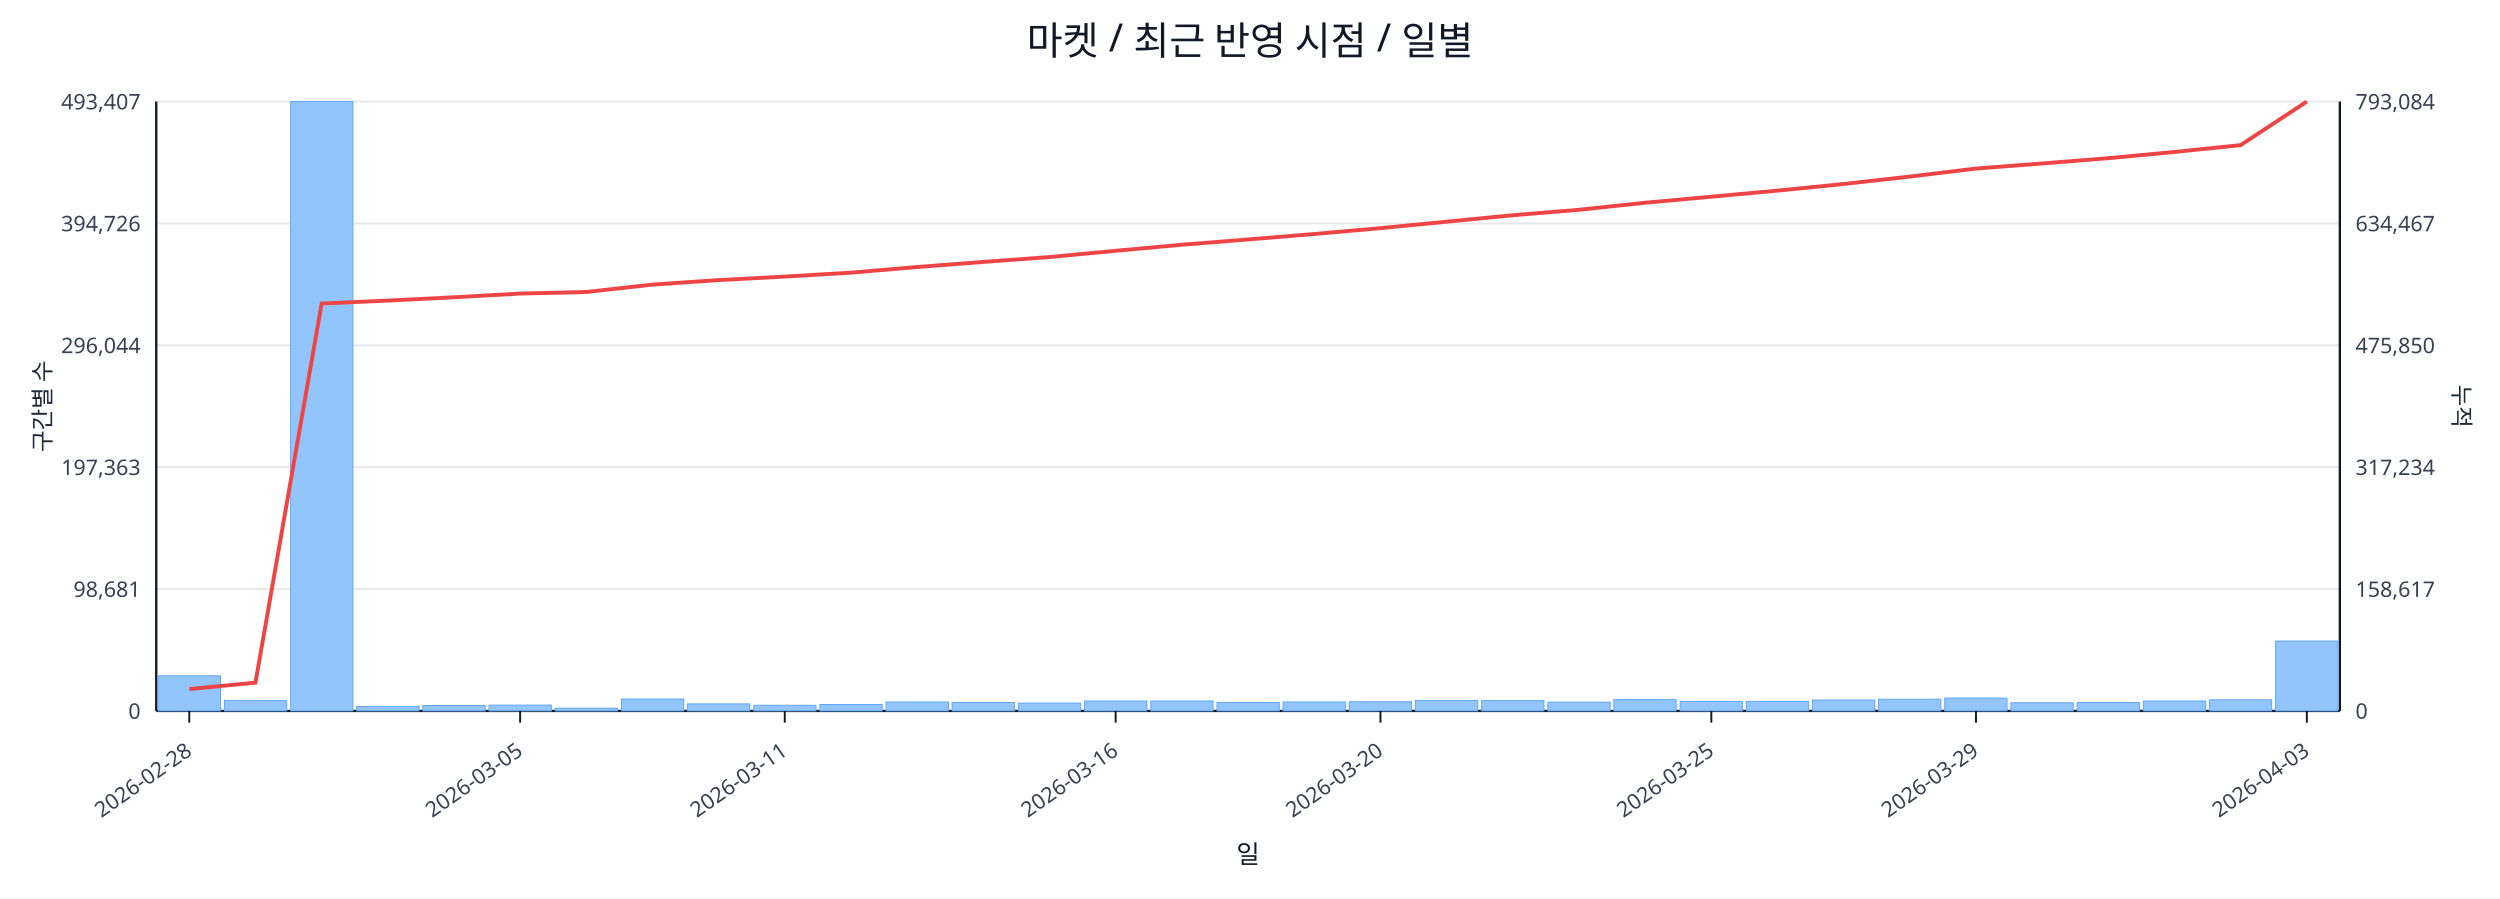
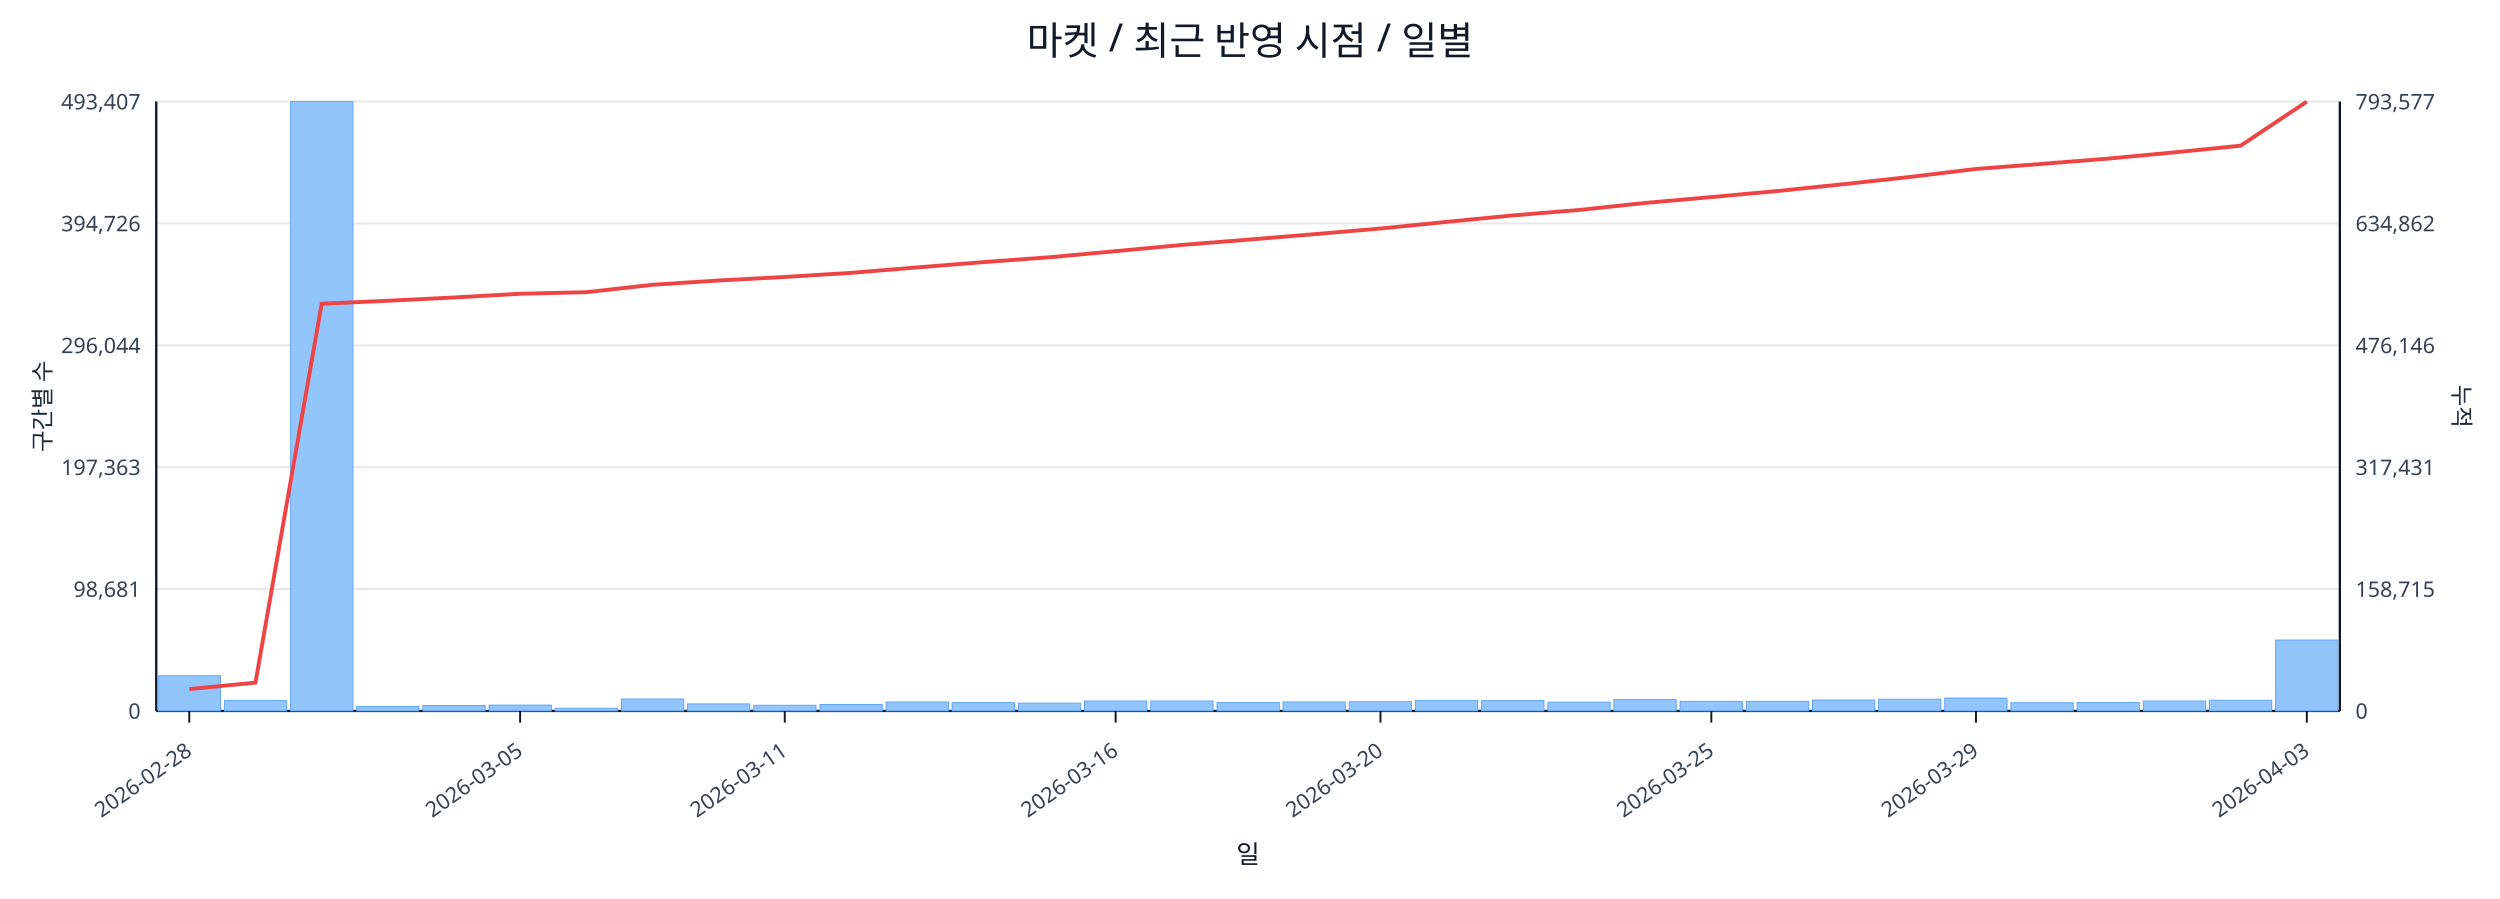
<svg xmlns="http://www.w3.org/2000/svg" width="1280" height="460" viewBox="0 0 1280 460">
  <rect x="0" y="0" width="100%" height="100%" fill="#ffffff" />
  <text x="640.0" y="28" font-size="20" text-anchor="middle" font-family="sans-serif" fill="#111827">마켓 / 최근 반영 시점 / 일별</text>
  <line x1="80.0" y1="52.0" x2="1198.0" y2="52.0" stroke="#e5e7eb" stroke-width="1" />
  <text x="72.0" y="56.0" font-size="11" text-anchor="end" font-family="sans-serif" fill="#374151">493,407</text>
-   <text x="1206.0" y="56.0" font-size="11" text-anchor="start" font-family="sans-serif" fill="#374151">793,084</text>
+   <text x="1206.0" y="56.0" font-size="11" text-anchor="start" font-family="sans-serif" fill="#374151">793,577</text>
  <line x1="80.0" y1="114.4" x2="1198.0" y2="114.4" stroke="#e5e7eb" stroke-width="1" />
  <text x="72.0" y="118.4" font-size="11" text-anchor="end" font-family="sans-serif" fill="#374151">394,726</text>
-   <text x="1206.0" y="118.4" font-size="11" text-anchor="start" font-family="sans-serif" fill="#374151">634,467</text>
+   <text x="1206.0" y="118.4" font-size="11" text-anchor="start" font-family="sans-serif" fill="#374151">634,862</text>
  <line x1="80.0" y1="176.8" x2="1198.0" y2="176.8" stroke="#e5e7eb" stroke-width="1" />
  <text x="72.0" y="180.8" font-size="11" text-anchor="end" font-family="sans-serif" fill="#374151">296,044</text>
-   <text x="1206.0" y="180.8" font-size="11" text-anchor="start" font-family="sans-serif" fill="#374151">475,850</text>
+   <text x="1206.0" y="180.8" font-size="11" text-anchor="start" font-family="sans-serif" fill="#374151">476,146</text>
  <line x1="80.0" y1="239.2" x2="1198.0" y2="239.2" stroke="#e5e7eb" stroke-width="1" />
  <text x="72.0" y="243.2" font-size="11" text-anchor="end" font-family="sans-serif" fill="#374151">197,363</text>
-   <text x="1206.0" y="243.2" font-size="11" text-anchor="start" font-family="sans-serif" fill="#374151">317,234</text>
+   <text x="1206.0" y="243.2" font-size="11" text-anchor="start" font-family="sans-serif" fill="#374151">317,431</text>
  <line x1="80.0" y1="301.6" x2="1198.0" y2="301.6" stroke="#e5e7eb" stroke-width="1" />
  <text x="72.0" y="305.6" font-size="11" text-anchor="end" font-family="sans-serif" fill="#374151">98,681</text>
-   <text x="1206.0" y="305.6" font-size="11" text-anchor="start" font-family="sans-serif" fill="#374151">158,617</text>
+   <text x="1206.0" y="305.6" font-size="11" text-anchor="start" font-family="sans-serif" fill="#374151">158,715</text>
  <line x1="80.0" y1="364.0" x2="1198.0" y2="364.0" stroke="#e5e7eb" stroke-width="1" />
  <text x="72.0" y="368.0" font-size="11" text-anchor="end" font-family="sans-serif" fill="#374151">0</text>
  <text x="1206.0" y="368.0" font-size="11" text-anchor="start" font-family="sans-serif" fill="#374151">0</text>
  <line x1="80.0" y1="364.0" x2="1198.0" y2="364.0" stroke="#111827" stroke-width="1.2" />
  <line x1="80.0" y1="52.0" x2="80.0" y2="364.0" stroke="#111827" stroke-width="1.2" />
  <line x1="1198.0" y1="52.0" x2="1198.0" y2="364.0" stroke="#111827" stroke-width="1.2" />
  <rect x="81.0" y="346.0" width="31.9" height="18.0" fill="#93c5fd" stroke="#60a5fa" stroke-width="0.5" />
  <rect x="114.9" y="358.6" width="31.9" height="5.4" fill="#93c5fd" stroke="#60a5fa" stroke-width="0.5" />
  <rect x="148.8" y="52.0" width="31.9" height="312.0" fill="#93c5fd" stroke="#60a5fa" stroke-width="0.5" />
  <rect x="182.6" y="361.7" width="31.9" height="2.3" fill="#93c5fd" stroke="#60a5fa" stroke-width="0.5" />
  <rect x="216.5" y="361.2" width="31.9" height="2.8" fill="#93c5fd" stroke="#60a5fa" stroke-width="0.5" />
  <rect x="250.4" y="361.0" width="31.9" height="3.0" fill="#93c5fd" stroke="#60a5fa" stroke-width="0.5" />
  <rect x="284.3" y="362.6" width="31.9" height="1.4" fill="#93c5fd" stroke="#60a5fa" stroke-width="0.5" />
  <rect x="318.2" y="357.9" width="31.9" height="6.1" fill="#93c5fd" stroke="#60a5fa" stroke-width="0.5" />
  <rect x="352.0" y="360.4" width="31.9" height="3.6" fill="#93c5fd" stroke="#60a5fa" stroke-width="0.5" />
  <rect x="385.9" y="361.1" width="31.9" height="2.9" fill="#93c5fd" stroke="#60a5fa" stroke-width="0.5" />
  <rect x="419.8" y="360.7" width="31.9" height="3.3" fill="#93c5fd" stroke="#60a5fa" stroke-width="0.5" />
  <rect x="453.7" y="359.4" width="31.9" height="4.6" fill="#93c5fd" stroke="#60a5fa" stroke-width="0.5" />
  <rect x="487.5" y="359.7" width="31.9" height="4.3" fill="#93c5fd" stroke="#60a5fa" stroke-width="0.5" />
  <rect x="521.4" y="360.0" width="31.9" height="4.0" fill="#93c5fd" stroke="#60a5fa" stroke-width="0.5" />
  <rect x="555.3" y="358.9" width="31.9" height="5.1" fill="#93c5fd" stroke="#60a5fa" stroke-width="0.5" />
  <rect x="589.2" y="358.9" width="31.9" height="5.1" fill="#93c5fd" stroke="#60a5fa" stroke-width="0.5" />
  <rect x="623.1" y="359.7" width="31.9" height="4.3" fill="#93c5fd" stroke="#60a5fa" stroke-width="0.5" />
  <rect x="656.9" y="359.4" width="31.9" height="4.6" fill="#93c5fd" stroke="#60a5fa" stroke-width="0.5" />
  <rect x="690.8" y="359.3" width="31.9" height="4.7" fill="#93c5fd" stroke="#60a5fa" stroke-width="0.5" />
  <rect x="724.7" y="358.6" width="31.9" height="5.4" fill="#93c5fd" stroke="#60a5fa" stroke-width="0.5" />
  <rect x="758.6" y="358.7" width="31.9" height="5.3" fill="#93c5fd" stroke="#60a5fa" stroke-width="0.5" />
  <rect x="792.5" y="359.5" width="31.9" height="4.5" fill="#93c5fd" stroke="#60a5fa" stroke-width="0.5" />
  <rect x="826.3" y="358.2" width="31.9" height="5.8" fill="#93c5fd" stroke="#60a5fa" stroke-width="0.5" />
  <rect x="860.2" y="359.1" width="31.9" height="4.9" fill="#93c5fd" stroke="#60a5fa" stroke-width="0.5" />
  <rect x="894.1" y="359.1" width="31.9" height="4.9" fill="#93c5fd" stroke="#60a5fa" stroke-width="0.5" />
  <rect x="928.0" y="358.4" width="31.9" height="5.6" fill="#93c5fd" stroke="#60a5fa" stroke-width="0.5" />
  <rect x="961.8" y="358.0" width="31.9" height="6.0" fill="#93c5fd" stroke="#60a5fa" stroke-width="0.5" />
  <rect x="995.7" y="357.4" width="31.9" height="6.6" fill="#93c5fd" stroke="#60a5fa" stroke-width="0.5" />
  <rect x="1029.6" y="359.8" width="31.9" height="4.2" fill="#93c5fd" stroke="#60a5fa" stroke-width="0.5" />
  <rect x="1063.5" y="359.7" width="31.9" height="4.3" fill="#93c5fd" stroke="#60a5fa" stroke-width="0.5" />
  <rect x="1097.4" y="358.9" width="31.9" height="5.1" fill="#93c5fd" stroke="#60a5fa" stroke-width="0.5" />
-   <rect x="1131.2" y="358.3" width="31.9" height="5.7" fill="#93c5fd" stroke="#60a5fa" stroke-width="0.5" />
-   <rect x="1165.1" y="328.2" width="31.9" height="35.8" fill="#93c5fd" stroke="#60a5fa" stroke-width="0.5" />
-   <polyline fill="none" stroke="#ef4444" stroke-width="2" points="96.9,352.8 130.8,349.5 164.7,155.4 198.6,153.9 232.5,152.2 266.3,150.3 300.2,149.5 334.1,145.7 368.0,143.4 401.8,141.6 435.7,139.6 469.6,136.7 503.5,134.1 537.4,131.6 571.2,128.4 605.1,125.3 639.0,122.6 672.9,119.8 706.8,116.8 740.6,113.5 774.5,110.2 808.4,107.4 842.3,103.8 876.2,100.7 910.0,97.6 943.9,94.2 977.8,90.4 1011.7,86.3 1045.5,83.7 1079.4,81.0 1113.3,77.8 1147.2,74.3 1181.1,52.0" />
+   <rect x="1131.2" y="358.5" width="31.9" height="5.5" fill="#93c5fd" stroke="#60a5fa" stroke-width="0.5" />
+   <rect x="1165.1" y="327.7" width="31.9" height="36.3" fill="#93c5fd" stroke="#60a5fa" stroke-width="0.5" />
+   <polyline fill="none" stroke="#ef4444" stroke-width="2" points="96.9,352.8 130.8,349.5 164.7,155.5 198.6,154.0 232.5,152.3 266.3,150.4 300.2,149.6 334.1,145.8 368.0,143.6 401.8,141.8 435.7,139.7 469.6,136.9 503.5,134.2 537.4,131.7 571.2,128.6 605.1,125.4 639.0,122.7 672.9,119.9 706.8,117.0 740.6,113.6 774.5,110.3 808.4,107.5 842.3,103.9 876.2,100.9 910.0,97.8 943.9,94.3 977.8,90.6 1011.7,86.5 1045.5,83.9 1079.4,81.2 1113.3,78.0 1147.2,74.6 1181.1,52.0" />
  <line x1="96.9" y1="364.0" x2="96.9" y2="370.0" stroke="#111827" stroke-width="1" />
  <text x="98.9" y="386.0" font-size="11" text-anchor="end" transform="rotate(-35 98.9 386.0)" font-family="sans-serif" fill="#374151">2026-02-28</text>
  <line x1="266.3" y1="364.0" x2="266.3" y2="370.0" stroke="#111827" stroke-width="1" />
  <text x="268.3" y="386.0" font-size="11" text-anchor="end" transform="rotate(-35 268.3 386.0)" font-family="sans-serif" fill="#374151">2026-03-05</text>
  <line x1="401.8" y1="364.0" x2="401.8" y2="370.0" stroke="#111827" stroke-width="1" />
  <text x="403.8" y="386.0" font-size="11" text-anchor="end" transform="rotate(-35 403.8 386.0)" font-family="sans-serif" fill="#374151">2026-03-11</text>
  <line x1="571.2" y1="364.0" x2="571.2" y2="370.0" stroke="#111827" stroke-width="1" />
  <text x="573.2" y="386.0" font-size="11" text-anchor="end" transform="rotate(-35 573.2 386.0)" font-family="sans-serif" fill="#374151">2026-03-16</text>
  <line x1="706.8" y1="364.0" x2="706.8" y2="370.0" stroke="#111827" stroke-width="1" />
  <text x="708.8" y="386.0" font-size="11" text-anchor="end" transform="rotate(-35 708.8 386.0)" font-family="sans-serif" fill="#374151">2026-03-20</text>
  <line x1="876.2" y1="364.0" x2="876.2" y2="370.0" stroke="#111827" stroke-width="1" />
  <text x="878.2" y="386.0" font-size="11" text-anchor="end" transform="rotate(-35 878.2 386.0)" font-family="sans-serif" fill="#374151">2026-03-25</text>
  <line x1="1011.7" y1="364.0" x2="1011.7" y2="370.0" stroke="#111827" stroke-width="1" />
  <text x="1013.7" y="386.0" font-size="11" text-anchor="end" transform="rotate(-35 1013.7 386.0)" font-family="sans-serif" fill="#374151">2026-03-29</text>
  <line x1="1181.1" y1="364.0" x2="1181.1" y2="370.0" stroke="#111827" stroke-width="1" />
  <text x="1183.1" y="386.0" font-size="11" text-anchor="end" transform="rotate(-35 1183.1 386.0)" font-family="sans-serif" fill="#374151">2026-04-03</text>
  <text x="26" y="208.0" font-size="12" transform="rotate(-90 26 208.0)" text-anchor="middle" font-family="sans-serif" fill="#1f2937">구간별 수</text>
  <text x="1256.0" y="208.0" font-size="12" transform="rotate(90 1256.0 208.0)" text-anchor="middle" font-family="sans-serif" fill="#1f2937">누적</text>
  <text x="639.0" y="442.0" font-size="13" text-anchor="middle" font-family="sans-serif" fill="#111827">일</text>
</svg>
